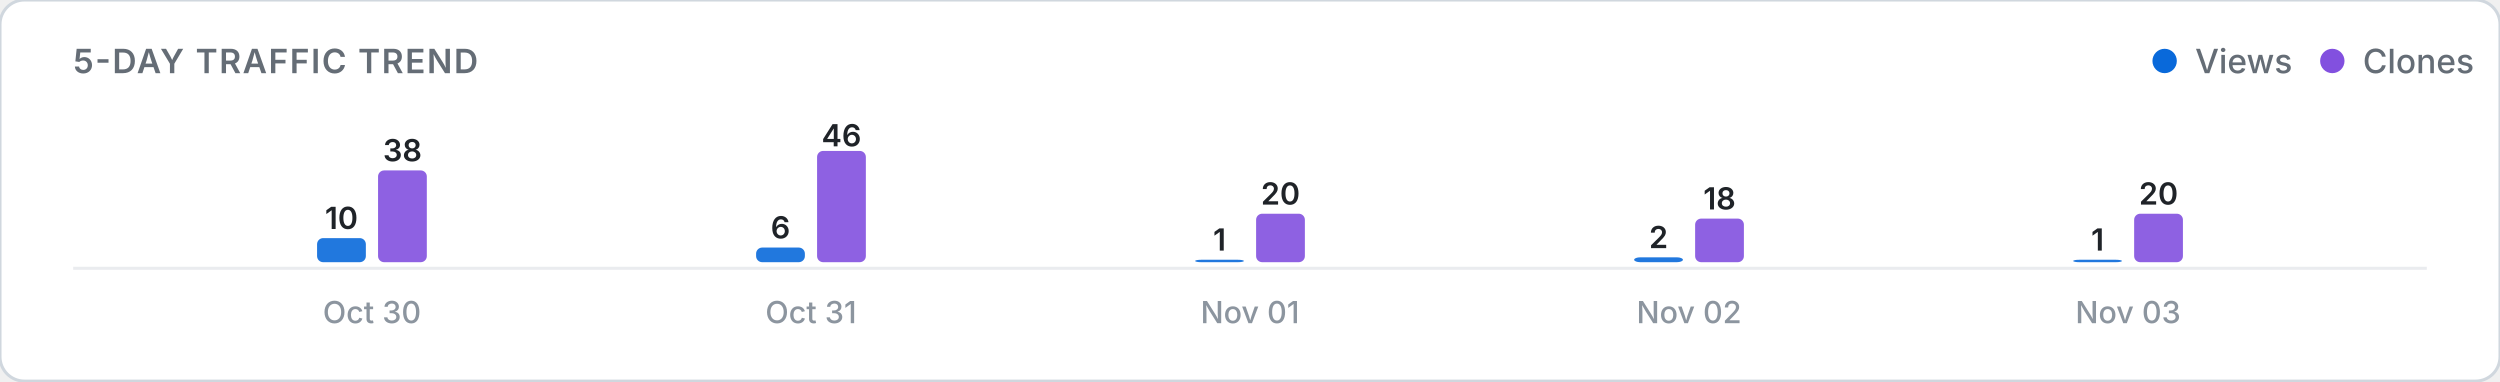
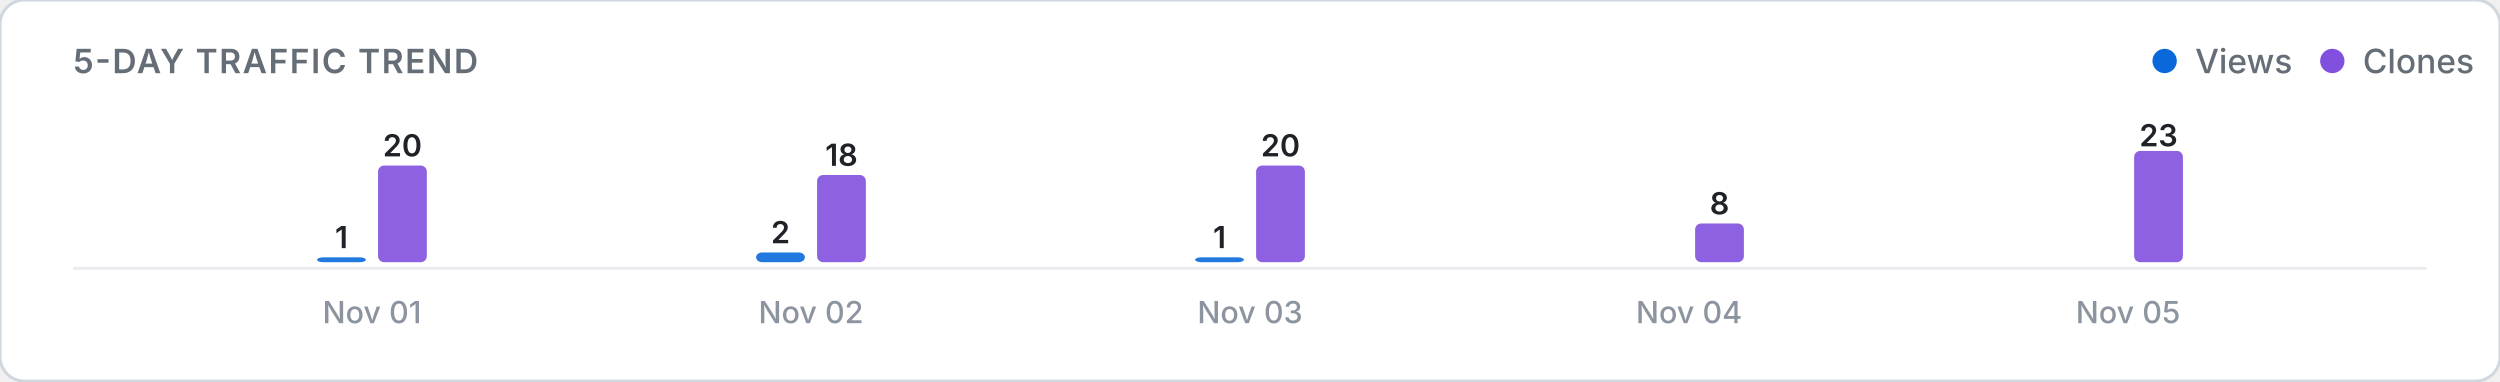
<svg xmlns="http://www.w3.org/2000/svg" viewBox="0 0 820 125" width="100%" height="auto">
  <defs>
    <style>
      .card-bg { fill: #ffffff; stroke: #d0d7de; stroke-width: 1; }
      .title-text { font: 600 11px -apple-system, BlinkMacSystemFont, "Segoe UI", Inter, Roboto, sans-serif; fill: #656d76; letter-spacing: 0.5px; }
      .legend-text { font: 500 11px -apple-system, BlinkMacSystemFont, "Segoe UI", Inter, Roboto, sans-serif; fill: #656d76; }
      .axis-label { font: 500 10px -apple-system, BlinkMacSystemFont, "Segoe UI", Inter, Roboto, sans-serif; fill: #8c959f; }
      .count-label { font: 600 10px -apple-system, BlinkMacSystemFont, "Segoe UI", Inter, Roboto, sans-serif; fill: #1f2328; }
      .empty-text { font: 400 11px -apple-system, BlinkMacSystemFont, "Segoe UI", Inter, Roboto, sans-serif; fill: #8c959f; }
      .baseline { stroke: #eaecef; stroke-width: 1; }
      @media (prefers-color-scheme: dark) {
        .card-bg { fill: #0d1117; stroke: #30363d; }
        .title-text { fill: #8b949e; }
        .legend-text { fill: #8b949e; }
        .axis-label { fill: #6e7681; }
        .count-label { fill: #f0f6fc; }
        .empty-text { fill: #6e7681; }
        .baseline { stroke: #21262d; }
      }
    </style>
  </defs>
  <rect width="820" height="125" rx="8" class="card-bg" />
  <text x="24" y="24" class="title-text">5-DAY TRAFFIC TREND</text>
  <g>
    <circle cx="710" cy="20" r="4" fill="#0969da" />
    <text x="720" y="24" class="legend-text">Views</text>
    <circle cx="765" cy="20" r="4" fill="#8250df" />
    <text x="775" y="24" class="legend-text">Clones</text>
  </g>
  <line x1="24" y1="88" x2="796" y2="88" class="baseline" />
  <g>
-     <rect x="104.0" y="78.1" width="16.0" height="7.9" rx="2" fill="#0969da" opacity="0.9" />
-     <text x="112.0" y="75.1" class="count-label" text-anchor="middle">10</text>
-     <rect x="124.0" y="55.9" width="16.0" height="30.1" rx="2" fill="#8250df" opacity="0.9" />
-     <text x="132.0" y="52.9" class="count-label" text-anchor="middle">38</text>
-     <text x="122.0" y="106" class="axis-label" text-anchor="middle">Oct 30</text>
-     <rect x="248.0" y="81.2" width="16.0" height="4.8" rx="2" fill="#0969da" opacity="0.9" />
-     <text x="256.0" y="78.2" class="count-label" text-anchor="middle">6</text>
-     <rect x="268.0" y="49.5" width="16.0" height="36.5" rx="2" fill="#8250df" opacity="0.9" />
-     <text x="276.0" y="48.0" class="count-label" text-anchor="middle">46</text>
-     <text x="266.0" y="106" class="axis-label" text-anchor="middle">Oct 31</text>
-     <rect x="392.0" y="85.2" width="16.0" height="0.8" rx="2" fill="#0969da" opacity="0.9" />
-     <text x="400.0" y="82.2" class="count-label" text-anchor="middle">1</text>
-     <rect x="412.0" y="70.1" width="16.0" height="15.9" rx="2" fill="#8250df" opacity="0.9" />
-     <text x="420.0" y="67.1" class="count-label" text-anchor="middle">20</text>
-     <text x="410.0" y="106" class="axis-label" text-anchor="middle">Nov 01</text>
-     <rect x="536.0" y="84.4" width="16.0" height="1.6" rx="2" fill="#0969da" opacity="0.9" />
-     <text x="544.0" y="81.4" class="count-label" text-anchor="middle">2</text>
-     <rect x="556.0" y="71.7" width="16.0" height="14.3" rx="2" fill="#8250df" opacity="0.9" />
-     <text x="564.0" y="68.7" class="count-label" text-anchor="middle">18</text>
-     <text x="554.0" y="106" class="axis-label" text-anchor="middle">Nov 02</text>
-     <rect x="680.0" y="85.2" width="16.0" height="0.8" rx="2" fill="#0969da" opacity="0.9" />
-     <text x="688.0" y="82.2" class="count-label" text-anchor="middle">1</text>
-     <rect x="700.0" y="70.1" width="16.0" height="15.9" rx="2" fill="#8250df" opacity="0.9" />
-     <text x="708.0" y="67.1" class="count-label" text-anchor="middle">20</text>
-     <text x="698.0" y="106" class="axis-label" text-anchor="middle">Nov 03</text>
+     <rect x="104.0" y="84.4" width="16.0" height="1.6" rx="2" fill="#0969da" opacity="0.9" />
+     <text x="112.0" y="81.4" class="count-label" text-anchor="middle">1</text>
+     <rect x="124.0" y="54.3" width="16.0" height="31.7" rx="2" fill="#8250df" opacity="0.9" />
+     <text x="132.0" y="51.3" class="count-label" text-anchor="middle">20</text>
+     <text x="122.0" y="106" class="axis-label" text-anchor="middle">Nov 01</text>
+     <rect x="248.0" y="82.8" width="16.0" height="3.2" rx="2" fill="#0969da" opacity="0.9" />
+     <text x="256.0" y="79.8" class="count-label" text-anchor="middle">2</text>
+     <rect x="268.0" y="57.4" width="16.0" height="28.6" rx="2" fill="#8250df" opacity="0.9" />
+     <text x="276.0" y="54.4" class="count-label" text-anchor="middle">18</text>
+     <text x="266.0" y="106" class="axis-label" text-anchor="middle">Nov 02</text>
+     <rect x="392.0" y="84.4" width="16.0" height="1.6" rx="2" fill="#0969da" opacity="0.9" />
+     <text x="400.0" y="81.4" class="count-label" text-anchor="middle">1</text>
+     <rect x="412.0" y="54.3" width="16.0" height="31.7" rx="2" fill="#8250df" opacity="0.9" />
+     <text x="420.0" y="51.3" class="count-label" text-anchor="middle">20</text>
+     <text x="410.0" y="106" class="axis-label" text-anchor="middle">Nov 03</text>
+     <rect x="536.0" y="86.0" width="16.0" height="0.0" rx="2" fill="#0969da" opacity="0.9" />
+     <rect x="556.0" y="73.3" width="16.0" height="12.7" rx="2" fill="#8250df" opacity="0.9" />
+     <text x="564.0" y="70.3" class="count-label" text-anchor="middle">8</text>
+     <text x="554.0" y="106" class="axis-label" text-anchor="middle">Nov 04</text>
+     <rect x="680.0" y="86.0" width="16.0" height="0.0" rx="2" fill="#0969da" opacity="0.9" />
+     <rect x="700.0" y="49.5" width="16.0" height="36.5" rx="2" fill="#8250df" opacity="0.9" />
+     <text x="708.0" y="48.0" class="count-label" text-anchor="middle">23</text>
+     <text x="698.0" y="106" class="axis-label" text-anchor="middle">Nov 05</text>
  </g>
</svg>
